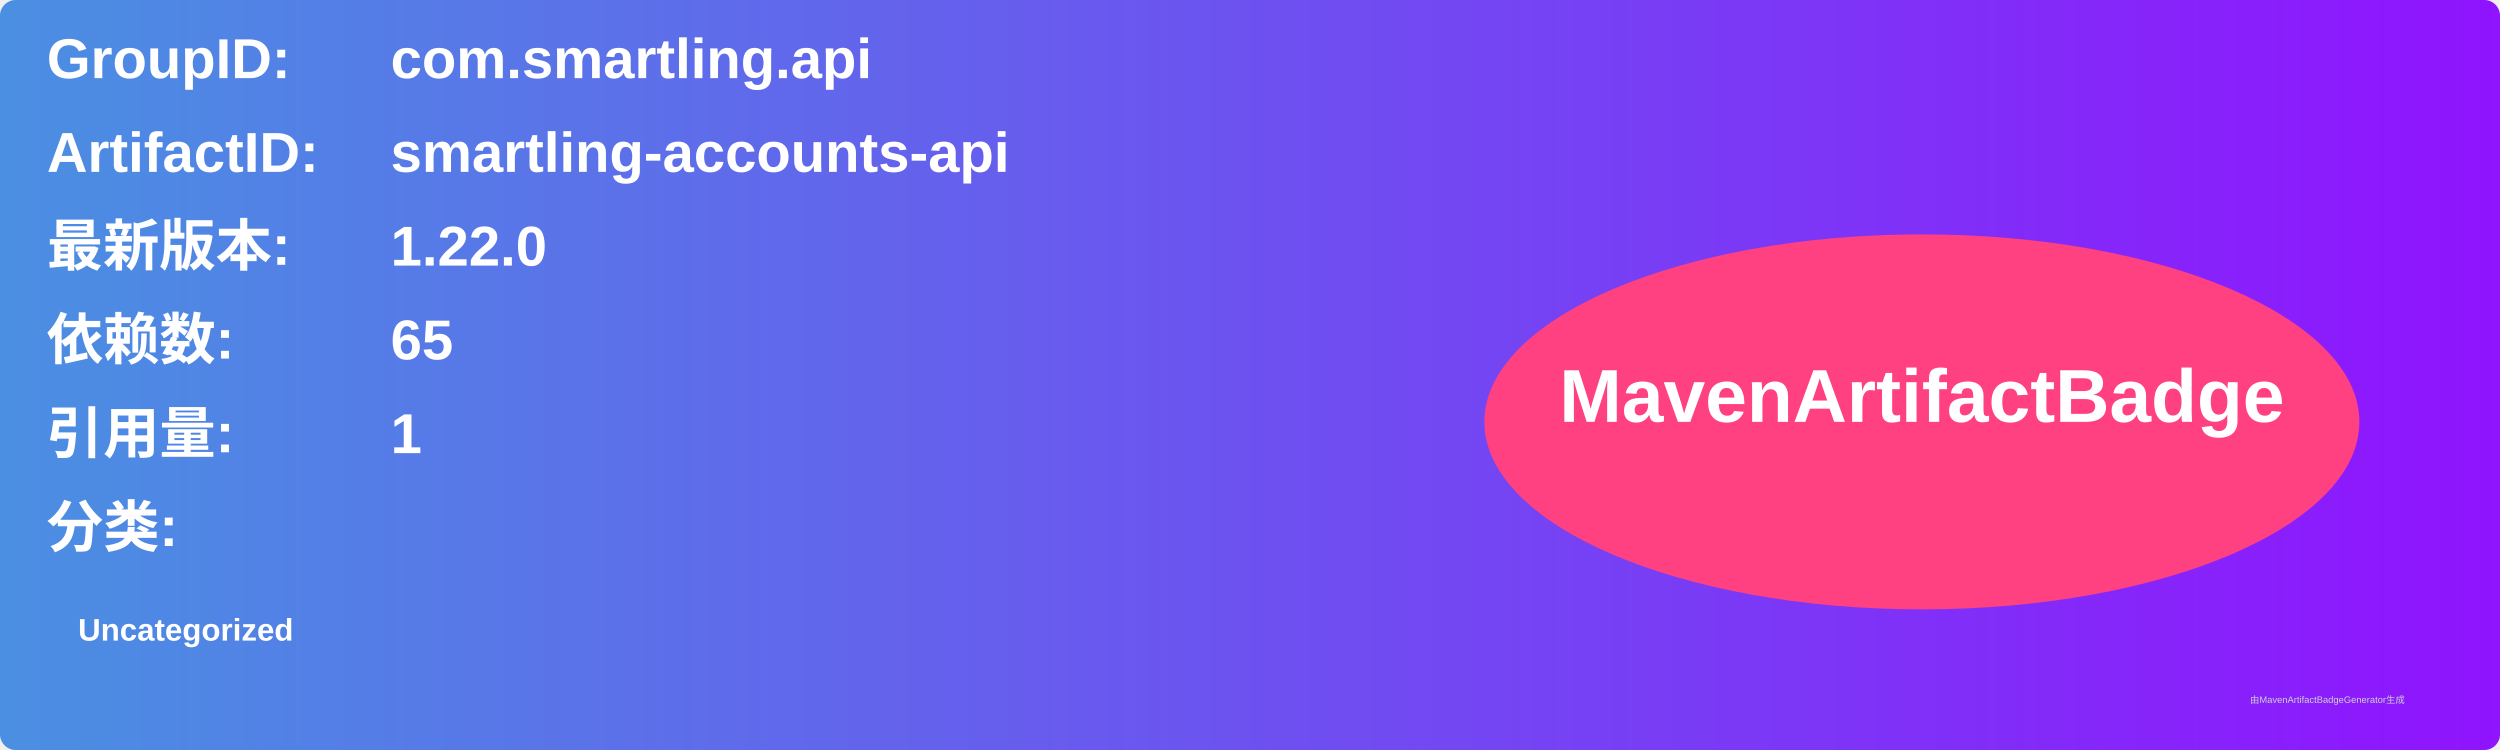
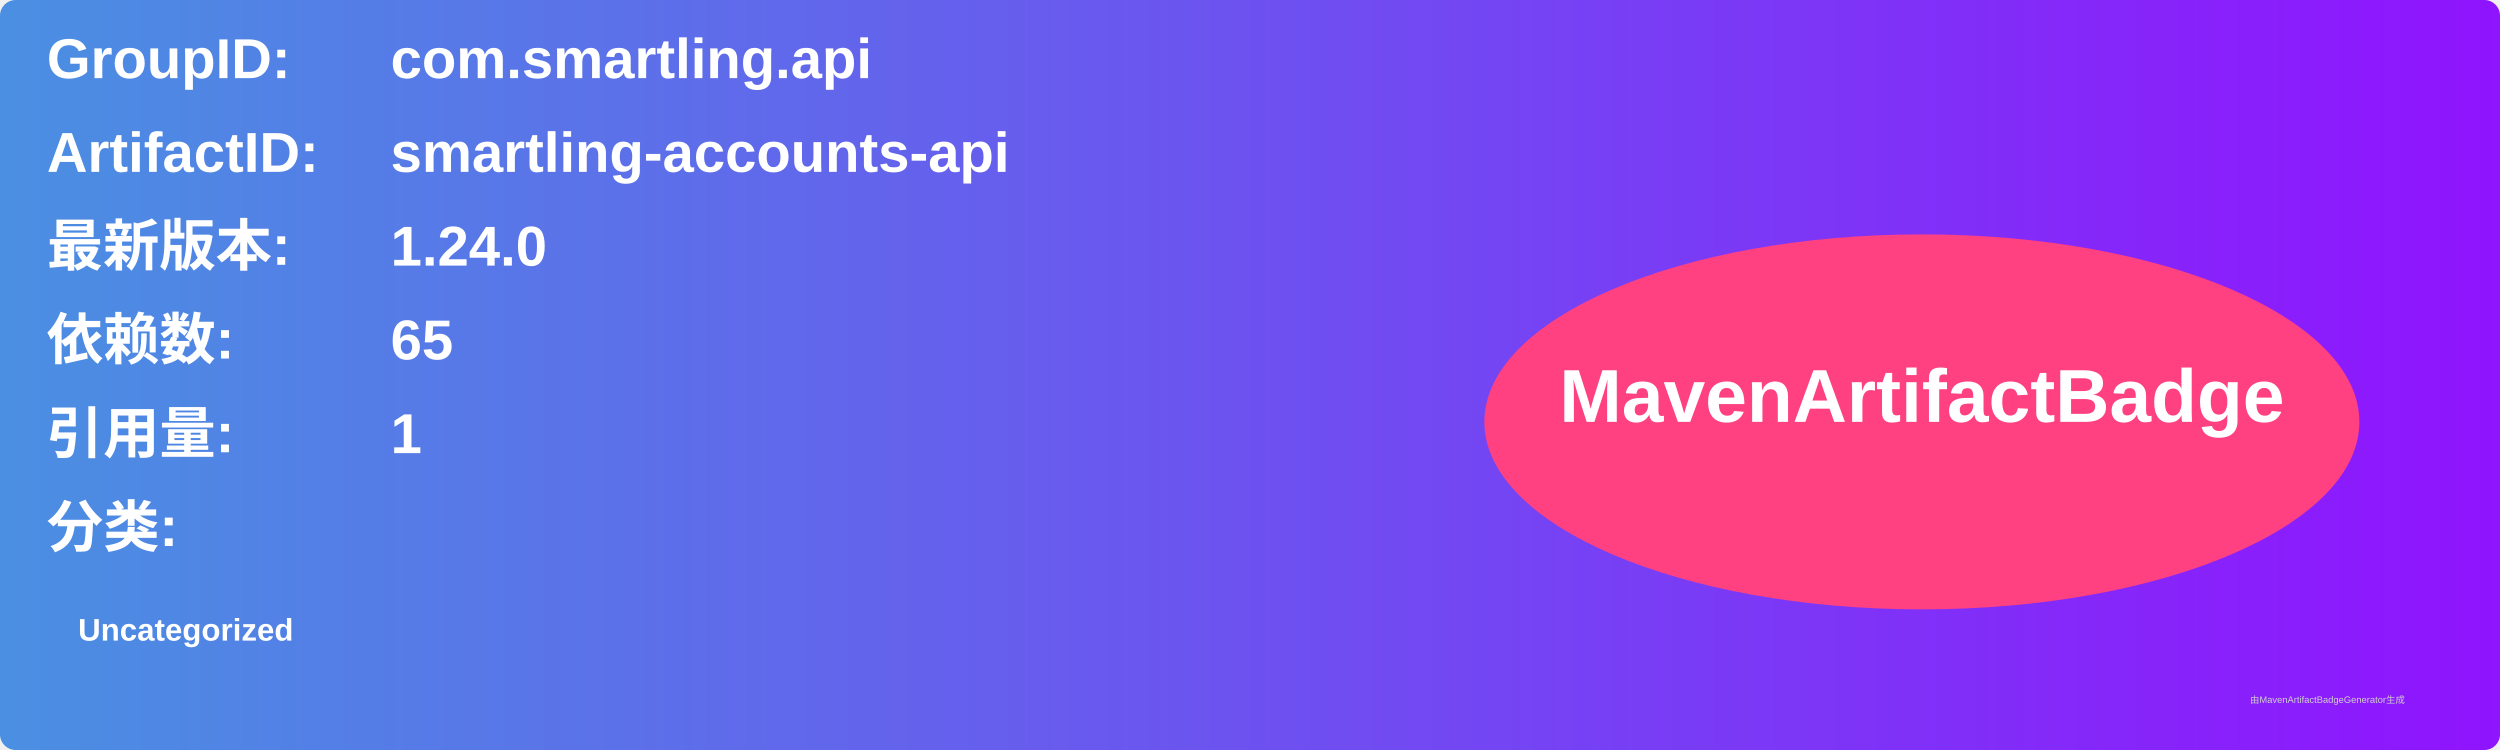
<svg xmlns="http://www.w3.org/2000/svg" width="800" height="240" viewBox="0 0 800 240">
  <linearGradient id="grad" x1="0%" y1="0%" x2="100%" y2="0%">
    <stop offset="0%" stop-color="#4a90e2" />
    <stop offset="100%" stop-color="#9013fe" />
  </linearGradient>
  <rect width="100%" height="100%" rx="5" ry="5" fill="url(#grad)" />
  <g transform="translate(15, 15)">
    <text x="0" y="10" font-family="Arial" font-size="18" fill="white" font-weight="bold" width="260">GroupID:</text>
    <text x="110" y="10" font-family="Arial" font-size="18" fill="white" font-weight="bold" width="460">com.smartling.api</text>
    <text x="0" y="40" font-family="Arial" font-size="18" fill="white" font-weight="bold" width="260">ArtifactID:</text>
    <text x="110" y="40" font-family="Arial" font-size="18" fill="white" font-weight="bold" width="460">smartling-accounts-api</text>
    <text x="0" y="70" font-family="Arial" font-size="18" fill="white" font-weight="bold">最新版本:</text>
    <text x="110" y="70" font-family="Arial" font-size="18" fill="white" font-weight="bold">
-       <tspan font-weight="bold">1.22.0</tspan>
+       <tspan font-weight="bold">1.24.0</tspan>
    </text>
    <text x="0" y="100" font-family="Arial" font-size="18" fill="white" font-weight="bold">依赖数: </text>
    <text x="110" y="100" font-family="Arial" font-size="18" fill="white">
      <tspan font-weight="bold">65</tspan>
    </text>
    <text x="0" y="130" font-family="Arial" font-size="18" fill="white" font-weight="bold">引用量: </text>
    <text x="110" y="130" font-family="Arial" font-size="18" fill="white">
      <tspan font-weight="bold">1</tspan>
    </text>
    <text x="0" y="160" font-family="Arial" font-size="18" fill="white" font-weight="bold">分类:</text>
    <text x="10" y="190" font-family="Arial" font-size="10" fill="white">
      <tspan font-weight="bold">Uncategorized</tspan>
    </text>
    <ellipse cx="600" cy="120" rx="140" ry="60" fill="#ff4081" />
    <text x="600" y="120" text-anchor="middle" font-family="Arial" font-size="24" fill="white" font-weight="bold">MavenArtifactBadge</text>
  </g>
  <text x="720" y="225" font-family="Arial" font-size="3" fill="#d0d0d0">由MavenArtifactBadgeGenerator生成</text>
</svg>
